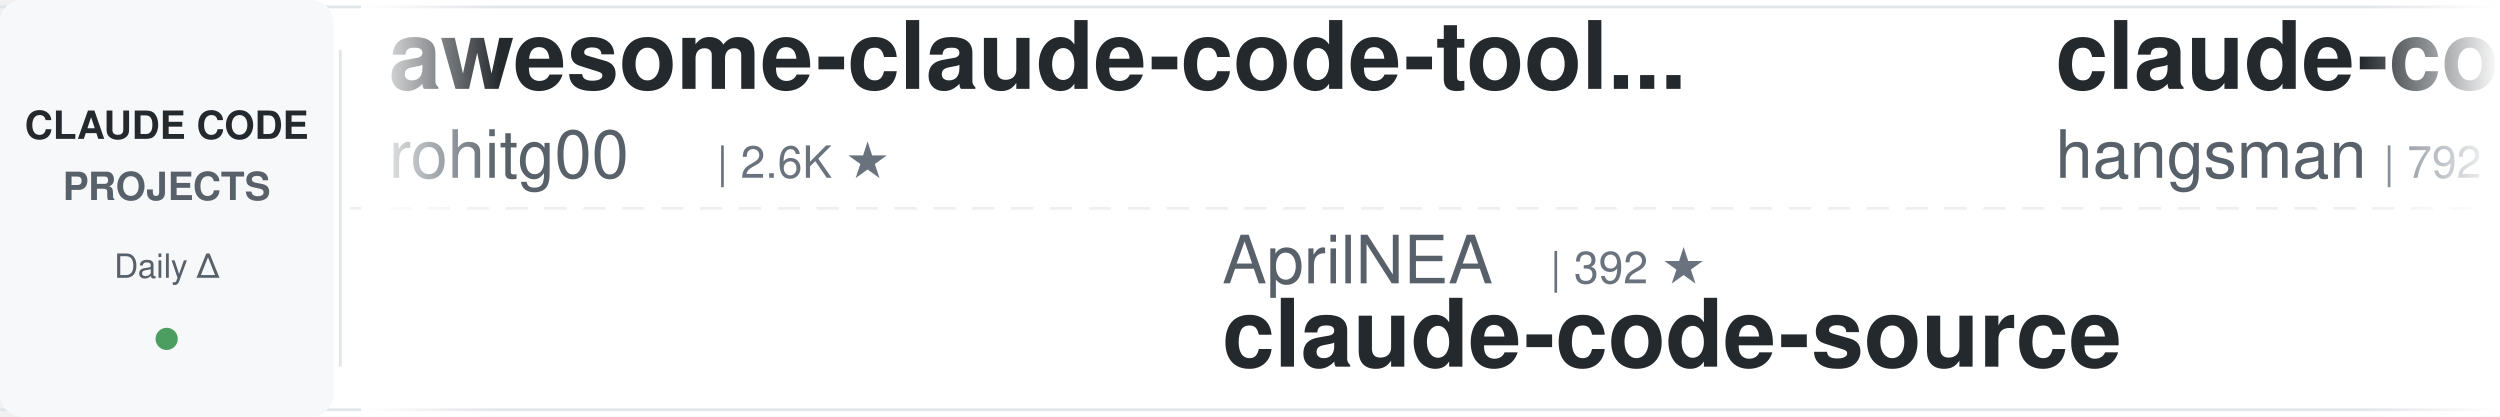
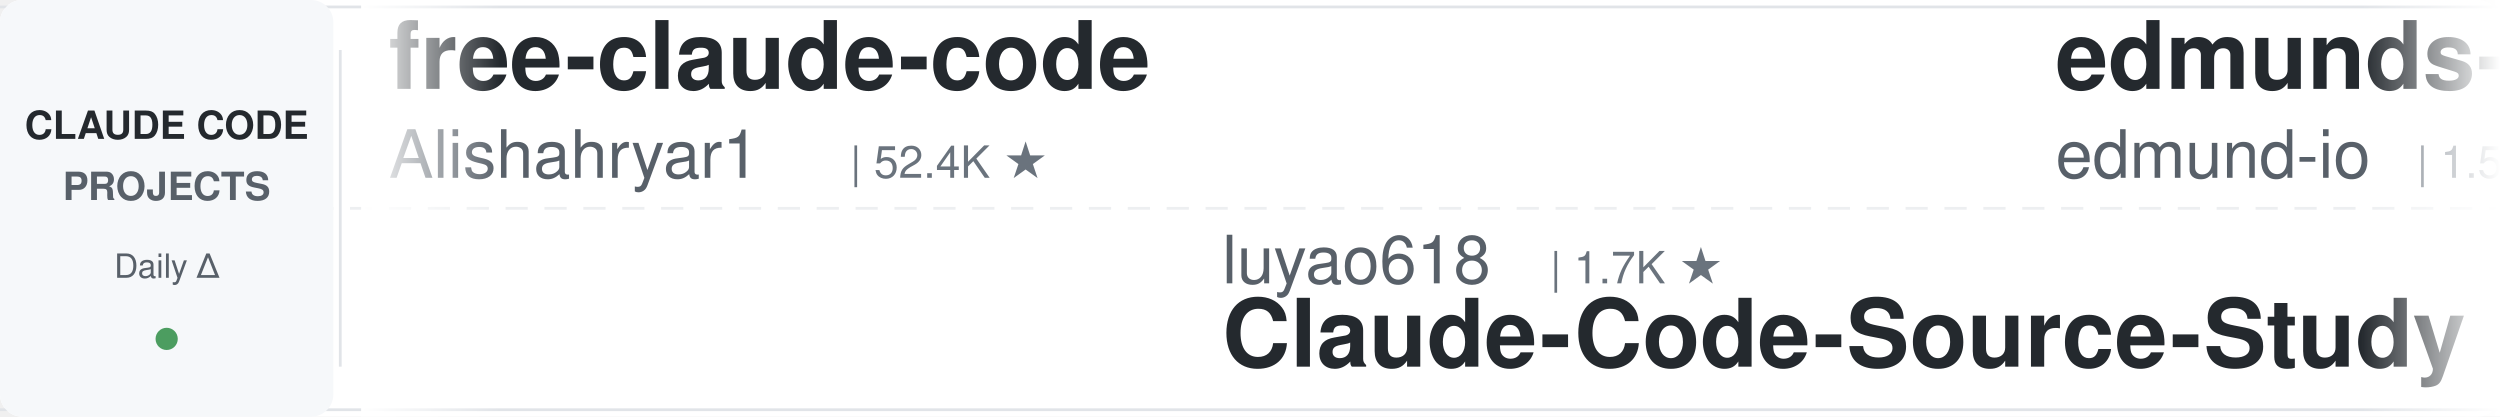
<svg xmlns="http://www.w3.org/2000/svg" width="900" height="150">
  <defs>
    <linearGradient id="leftFade" x1="0%" y1="0%" x2="100%" y2="0%">
      <stop offset="0%" style="stop-color:#ffffff;stop-opacity:1" />
      <stop offset="100%" style="stop-color:#ffffff;stop-opacity:0" />
    </linearGradient>
    <linearGradient id="rightFade" x1="0%" y1="0%" x2="100%" y2="0%">
      <stop offset="0%" style="stop-color:#ffffff;stop-opacity:0" />
      <stop offset="100%" style="stop-color:#ffffff;stop-opacity:1" />
    </linearGradient>
  </defs>
  <rect width="900" height="150" fill="#ffffff" rx="8" />
  <rect x="0" y="2" width="900" height="1" fill="#e1e4e8" />
  <rect x="0" y="147" width="900" height="1" fill="#e1e4e8" />
  <line x1="0" y1="75" x2="900" y2="75" stroke="#e1e4e8" stroke-width="1" stroke-dasharray="8 6" opacity="0.6" />
  <rect x="0" y="0" width="120" height="150" fill="#f6f8fa" rx="8" />
  <text x="60" y="50" font-family="-apple-system, BlinkMacSystemFont, 'Segoe UI', Helvetica, Arial, sans-serif" font-size="14" font-weight="600" fill="#24292e" text-anchor="middle">CLAUDE CODE</text>
  <text x="60" y="72" font-family="-apple-system, BlinkMacSystemFont, 'Segoe UI', Helvetica, Arial, sans-serif" font-size="14" font-weight="600" fill="#586069" text-anchor="middle">PROJECTS</text>
  <text x="60" y="100" font-family="-apple-system, BlinkMacSystemFont, 'Segoe UI', Helvetica, Arial, sans-serif" font-size="12" font-weight="500" fill="#586069" text-anchor="middle">Daily Δ</text>
  <circle cx="60" cy="122" r="4" fill="#22863a" opacity="0.8" />
  <rect x="122" y="18" width="1" height="114" fill="#e1e4e8" />
  <clipPath id="tickerClip">
    <rect x="130" y="0" width="770" height="150" />
  </clipPath>
  <g clip-path="url(#tickerClip)">
    <g id="tickerItems">
      <animateTransform attributeName="transform" attributeType="XML" type="translate" from="0 0" to="-3000 0" dur="54s" repeatCount="indefinite" />
      <g transform="translate(0, 0)">
-         <text x="140" y="32" font-family="-apple-system, BlinkMacSystemFont, 'Segoe UI', Helvetica, Arial, sans-serif" font-size="34" font-weight="600" fill="#24292e">awesome-claude-code-tool...</text>
-         <text x="140" y="64" font-family="-apple-system, BlinkMacSystemFont, 'Segoe UI', Helvetica, Arial, sans-serif" font-size="24" font-weight="400" fill="#586069">rohitg00</text>
-         <text x="258" y="64" font-family="-apple-system, BlinkMacSystemFont, 'Segoe UI', Helvetica, Arial, sans-serif" font-size="16" font-weight="500" fill="#6a737d">| 2.6K ★</text>
+         <text x="140" y="32" font-family="-apple-system, BlinkMacSystemFont, 'Segoe UI', Helvetica, Arial, sans-serif" font-size="34" font-weight="600" fill="#24292e">free-claude-code</text>
+         <text x="140" y="64" font-family="-apple-system, BlinkMacSystemFont, 'Segoe UI', Helvetica, Arial, sans-serif" font-size="24" font-weight="400" fill="#586069">Alishahryar1</text>
+         <text x="306" y="64" font-family="-apple-system, BlinkMacSystemFont, 'Segoe UI', Helvetica, Arial, sans-serif" font-size="16" font-weight="500" fill="#6a737d">| 52.4K ★</text>
      </g>
      <g transform="translate(300, 0)">
-         <text x="140" y="102" font-family="-apple-system, BlinkMacSystemFont, 'Segoe UI', Helvetica, Arial, sans-serif" font-size="24" font-weight="400" fill="#586069">AprilNEA</text>
-         <text x="258" y="102" font-family="-apple-system, BlinkMacSystemFont, 'Segoe UI', Helvetica, Arial, sans-serif" font-size="16" font-weight="500" fill="#6a737d">| 392 ★</text>
-         <text x="140" y="132" font-family="-apple-system, BlinkMacSystemFont, 'Segoe UI', Helvetica, Arial, sans-serif" font-size="34" font-weight="600" fill="#24292e">claude-code-source</text>
+         <text x="140" y="102" font-family="-apple-system, BlinkMacSystemFont, 'Segoe UI', Helvetica, Arial, sans-serif" font-size="24" font-weight="400" fill="#586069">luyao618</text>
+         <text x="258" y="102" font-family="-apple-system, BlinkMacSystemFont, 'Segoe UI', Helvetica, Arial, sans-serif" font-size="16" font-weight="500" fill="#6a737d">| 1.7K ★</text>
+         <text x="140" y="132" font-family="-apple-system, BlinkMacSystemFont, 'Segoe UI', Helvetica, Arial, sans-serif" font-size="34" font-weight="600" fill="#24292e">Claude-Code-Source-Study</text>
      </g>
      <g transform="translate(600, 0)">
-         <text x="140" y="32" font-family="-apple-system, BlinkMacSystemFont, 'Segoe UI', Helvetica, Arial, sans-serif" font-size="34" font-weight="600" fill="#24292e">claude-code-source</text>
-         <text x="140" y="64" font-family="-apple-system, BlinkMacSystemFont, 'Segoe UI', Helvetica, Arial, sans-serif" font-size="24" font-weight="400" fill="#586069">hangsman</text>
-         <text x="258" y="64" font-family="-apple-system, BlinkMacSystemFont, 'Segoe UI', Helvetica, Arial, sans-serif" font-size="16" font-weight="500" fill="#6a737d">| 792 ★</text>
+         <text x="140" y="32" font-family="-apple-system, BlinkMacSystemFont, 'Segoe UI', Helvetica, Arial, sans-serif" font-size="34" font-weight="600" fill="#24292e">edmunds-claude-code</text>
+         <text x="140" y="64" font-family="-apple-system, BlinkMacSystemFont, 'Segoe UI', Helvetica, Arial, sans-serif" font-size="24" font-weight="400" fill="#586069">edmund-io</text>
+         <text x="270" y="64" font-family="-apple-system, BlinkMacSystemFont, 'Segoe UI', Helvetica, Arial, sans-serif" font-size="16" font-weight="500" fill="#6a737d">| 1.5K ★</text>
      </g>
      <g transform="translate(900, 0)">
-         <text x="140" y="102" font-family="-apple-system, BlinkMacSystemFont, 'Segoe UI', Helvetica, Arial, sans-serif" font-size="24" font-weight="400" fill="#586069">https-deeplearning-ai</text>
-         <text x="414" y="102" font-family="-apple-system, BlinkMacSystemFont, 'Segoe UI', Helvetica, Arial, sans-serif" font-size="16" font-weight="500" fill="#6a737d">| 546 ★</text>
-         <text x="140" y="132" font-family="-apple-system, BlinkMacSystemFont, 'Segoe UI', Helvetica, Arial, sans-serif" font-size="34" font-weight="600" fill="#24292e">sc-claude-code-files</text>
+         <text x="140" y="102" font-family="-apple-system, BlinkMacSystemFont, 'Segoe UI', Helvetica, Arial, sans-serif" font-size="24" font-weight="400" fill="#586069">Yuyz0112</text>
+         <text x="258" y="102" font-family="-apple-system, BlinkMacSystemFont, 'Segoe UI', Helvetica, Arial, sans-serif" font-size="16" font-weight="500" fill="#6a737d">| 2.4K ★</text>
+         <text x="140" y="132" font-family="-apple-system, BlinkMacSystemFont, 'Segoe UI', Helvetica, Arial, sans-serif" font-size="34" font-weight="600" fill="#24292e">claude-code-reverse</text>
      </g>
      <g transform="translate(1200, 0)">
-         <text x="140" y="32" font-family="-apple-system, BlinkMacSystemFont, 'Segoe UI', Helvetica, Arial, sans-serif" font-size="34" font-weight="600" fill="#24292e">claude-code-system-promp...</text>
-         <text x="140" y="64" font-family="-apple-system, BlinkMacSystemFont, 'Segoe UI', Helvetica, Arial, sans-serif" font-size="24" font-weight="400" fill="#586069">Piebald-AI</text>
-         <text x="282" y="64" font-family="-apple-system, BlinkMacSystemFont, 'Segoe UI', Helvetica, Arial, sans-serif" font-size="16" font-weight="500" fill="#6a737d">| 12.5K ★</text>
+         <text x="140" y="32" font-family="-apple-system, BlinkMacSystemFont, 'Segoe UI', Helvetica, Arial, sans-serif" font-size="34" font-weight="600" fill="#24292e">claude-code-action</text>
+         <text x="140" y="64" font-family="-apple-system, BlinkMacSystemFont, 'Segoe UI', Helvetica, Arial, sans-serif" font-size="24" font-weight="400" fill="#586069">anthropics</text>
+         <text x="282" y="64" font-family="-apple-system, BlinkMacSystemFont, 'Segoe UI', Helvetica, Arial, sans-serif" font-size="16" font-weight="500" fill="#6a737d">| 8.8K ★</text>
      </g>
      <g transform="translate(1500, 0)">
-         <text x="140" y="102" font-family="-apple-system, BlinkMacSystemFont, 'Segoe UI', Helvetica, Arial, sans-serif" font-size="24" font-weight="400" fill="#586069">JrCx7scC</text>
-         <text x="258" y="102" font-family="-apple-system, BlinkMacSystemFont, 'Segoe UI', Helvetica, Arial, sans-serif" font-size="16" font-weight="500" fill="#6a737d">| 375 ★</text>
-         <text x="140" y="132" font-family="-apple-system, BlinkMacSystemFont, 'Segoe UI', Helvetica, Arial, sans-serif" font-size="34" font-weight="600" fill="#24292e">claude-code-source</text>
+         <text x="140" y="102" font-family="-apple-system, BlinkMacSystemFont, 'Segoe UI', Helvetica, Arial, sans-serif" font-size="24" font-weight="400" fill="#586069">Chachamaru127</text>
+         <text x="318" y="102" font-family="-apple-system, BlinkMacSystemFont, 'Segoe UI', Helvetica, Arial, sans-serif" font-size="16" font-weight="500" fill="#6a737d">| 3.1K ★</text>
+         <text x="140" y="132" font-family="-apple-system, BlinkMacSystemFont, 'Segoe UI', Helvetica, Arial, sans-serif" font-size="34" font-weight="600" fill="#24292e">claude-code-harness</text>
      </g>
      <g transform="translate(1800, 0)">
-         <text x="140" y="32" font-family="-apple-system, BlinkMacSystemFont, 'Segoe UI', Helvetica, Arial, sans-serif" font-size="34" font-weight="600" fill="#24292e">claude-code-telegram</text>
-         <text x="140" y="64" font-family="-apple-system, BlinkMacSystemFont, 'Segoe UI', Helvetica, Arial, sans-serif" font-size="24" font-weight="400" fill="#586069">RichardAtCT</text>
-         <text x="294" y="64" font-family="-apple-system, BlinkMacSystemFont, 'Segoe UI', Helvetica, Arial, sans-serif" font-size="16" font-weight="500" fill="#6a737d">| 2.8K ★</text>
+         <text x="140" y="32" font-family="-apple-system, BlinkMacSystemFont, 'Segoe UI', Helvetica, Arial, sans-serif" font-size="34" font-weight="600" fill="#24292e">claude-code-tips</text>
+         <text x="140" y="64" font-family="-apple-system, BlinkMacSystemFont, 'Segoe UI', Helvetica, Arial, sans-serif" font-size="24" font-weight="400" fill="#586069">ykdojo</text>
+         <text x="234" y="64" font-family="-apple-system, BlinkMacSystemFont, 'Segoe UI', Helvetica, Arial, sans-serif" font-size="16" font-weight="500" fill="#6a737d">| 10.0K ★</text>
      </g>
      <g transform="translate(2100, 0)">
-         <text x="140" y="102" font-family="-apple-system, BlinkMacSystemFont, 'Segoe UI', Helvetica, Arial, sans-serif" font-size="24" font-weight="400" fill="#586069">jqueryscript</text>
-         <text x="306" y="102" font-family="-apple-system, BlinkMacSystemFont, 'Segoe UI', Helvetica, Arial, sans-serif" font-size="16" font-weight="500" fill="#6a737d">| 507 ★</text>
-         <text x="140" y="132" font-family="-apple-system, BlinkMacSystemFont, 'Segoe UI', Helvetica, Arial, sans-serif" font-size="34" font-weight="600" fill="#24292e">awesome-claude-code</text>
+         <text x="140" y="102" font-family="-apple-system, BlinkMacSystemFont, 'Segoe UI', Helvetica, Arial, sans-serif" font-size="24" font-weight="400" fill="#586069">ccplugins</text>
+         <text x="270" y="102" font-family="-apple-system, BlinkMacSystemFont, 'Segoe UI', Helvetica, Arial, sans-serif" font-size="16" font-weight="500" fill="#6a737d">| 927 ★</text>
+         <text x="140" y="132" font-family="-apple-system, BlinkMacSystemFont, 'Segoe UI', Helvetica, Arial, sans-serif" font-size="34" font-weight="600" fill="#24292e">awesome-claude-code-plug...</text>
      </g>
      <g transform="translate(2400, 0)">
-         <text x="140" y="32" font-family="-apple-system, BlinkMacSystemFont, 'Segoe UI', Helvetica, Arial, sans-serif" font-size="34" font-weight="600" fill="#24292e">claude-code-cheat-sheet</text>
-         <text x="140" y="64" font-family="-apple-system, BlinkMacSystemFont, 'Segoe UI', Helvetica, Arial, sans-serif" font-size="24" font-weight="400" fill="#586069">Njengah</text>
-         <text x="246" y="64" font-family="-apple-system, BlinkMacSystemFont, 'Segoe UI', Helvetica, Arial, sans-serif" font-size="16" font-weight="500" fill="#6a737d">| 1.9K ★</text>
+         <text x="140" y="32" font-family="-apple-system, BlinkMacSystemFont, 'Segoe UI', Helvetica, Arial, sans-serif" font-size="34" font-weight="600" fill="#24292e">claude-code-spec-workflo...</text>
+         <text x="140" y="64" font-family="-apple-system, BlinkMacSystemFont, 'Segoe UI', Helvetica, Arial, sans-serif" font-size="24" font-weight="400" fill="#586069">Pimzino</text>
+         <text x="246" y="64" font-family="-apple-system, BlinkMacSystemFont, 'Segoe UI', Helvetica, Arial, sans-serif" font-size="16" font-weight="500" fill="#6a737d">| 3.9K ★</text>
      </g>
      <g transform="translate(2700, 0)">
-         <text x="140" y="102" font-family="-apple-system, BlinkMacSystemFont, 'Segoe UI', Helvetica, Arial, sans-serif" font-size="24" font-weight="400" fill="#586069">anthropics</text>
-         <text x="282" y="102" font-family="-apple-system, BlinkMacSystemFont, 'Segoe UI', Helvetica, Arial, sans-serif" font-size="16" font-weight="500" fill="#6a737d">| 8.8K ★</text>
-         <text x="140" y="132" font-family="-apple-system, BlinkMacSystemFont, 'Segoe UI', Helvetica, Arial, sans-serif" font-size="34" font-weight="600" fill="#24292e">claude-code-action</text>
+         <text x="140" y="102" font-family="-apple-system, BlinkMacSystemFont, 'Segoe UI', Helvetica, Arial, sans-serif" font-size="24" font-weight="400" fill="#586069">affaan-m</text>
+         <text x="258" y="102" font-family="-apple-system, BlinkMacSystemFont, 'Segoe UI', Helvetica, Arial, sans-serif" font-size="16" font-weight="500" fill="#6a737d">| 245.4K ★</text>
+         <text x="140" y="132" font-family="-apple-system, BlinkMacSystemFont, 'Segoe UI', Helvetica, Arial, sans-serif" font-size="34" font-weight="600" fill="#24292e">ECC</text>
      </g>
      <g transform="translate(3000, 0)">
-         <text x="140" y="32" font-family="-apple-system, BlinkMacSystemFont, 'Segoe UI', Helvetica, Arial, sans-serif" font-size="34" font-weight="600" fill="#24292e">awesome-claude-code-tool...</text>
-         <text x="140" y="64" font-family="-apple-system, BlinkMacSystemFont, 'Segoe UI', Helvetica, Arial, sans-serif" font-size="24" font-weight="400" fill="#586069">rohitg00</text>
-         <text x="258" y="64" font-family="-apple-system, BlinkMacSystemFont, 'Segoe UI', Helvetica, Arial, sans-serif" font-size="16" font-weight="500" fill="#6a737d">| 2.6K ★</text>
+         <text x="140" y="32" font-family="-apple-system, BlinkMacSystemFont, 'Segoe UI', Helvetica, Arial, sans-serif" font-size="34" font-weight="600" fill="#24292e">free-claude-code</text>
+         <text x="140" y="64" font-family="-apple-system, BlinkMacSystemFont, 'Segoe UI', Helvetica, Arial, sans-serif" font-size="24" font-weight="400" fill="#586069">Alishahryar1</text>
+         <text x="306" y="64" font-family="-apple-system, BlinkMacSystemFont, 'Segoe UI', Helvetica, Arial, sans-serif" font-size="16" font-weight="500" fill="#6a737d">| 52.4K ★</text>
      </g>
      <g transform="translate(3300, 0)">
-         <text x="140" y="102" font-family="-apple-system, BlinkMacSystemFont, 'Segoe UI', Helvetica, Arial, sans-serif" font-size="24" font-weight="400" fill="#586069">AprilNEA</text>
-         <text x="258" y="102" font-family="-apple-system, BlinkMacSystemFont, 'Segoe UI', Helvetica, Arial, sans-serif" font-size="16" font-weight="500" fill="#6a737d">| 392 ★</text>
-         <text x="140" y="132" font-family="-apple-system, BlinkMacSystemFont, 'Segoe UI', Helvetica, Arial, sans-serif" font-size="34" font-weight="600" fill="#24292e">claude-code-source</text>
+         <text x="140" y="102" font-family="-apple-system, BlinkMacSystemFont, 'Segoe UI', Helvetica, Arial, sans-serif" font-size="24" font-weight="400" fill="#586069">luyao618</text>
+         <text x="258" y="102" font-family="-apple-system, BlinkMacSystemFont, 'Segoe UI', Helvetica, Arial, sans-serif" font-size="16" font-weight="500" fill="#6a737d">| 1.7K ★</text>
+         <text x="140" y="132" font-family="-apple-system, BlinkMacSystemFont, 'Segoe UI', Helvetica, Arial, sans-serif" font-size="34" font-weight="600" fill="#24292e">Claude-Code-Source-Study</text>
      </g>
      <g transform="translate(3600, 0)">
-         <text x="140" y="32" font-family="-apple-system, BlinkMacSystemFont, 'Segoe UI', Helvetica, Arial, sans-serif" font-size="34" font-weight="600" fill="#24292e">claude-code-source</text>
-         <text x="140" y="64" font-family="-apple-system, BlinkMacSystemFont, 'Segoe UI', Helvetica, Arial, sans-serif" font-size="24" font-weight="400" fill="#586069">hangsman</text>
-         <text x="258" y="64" font-family="-apple-system, BlinkMacSystemFont, 'Segoe UI', Helvetica, Arial, sans-serif" font-size="16" font-weight="500" fill="#6a737d">| 792 ★</text>
+         <text x="140" y="32" font-family="-apple-system, BlinkMacSystemFont, 'Segoe UI', Helvetica, Arial, sans-serif" font-size="34" font-weight="600" fill="#24292e">edmunds-claude-code</text>
+         <text x="140" y="64" font-family="-apple-system, BlinkMacSystemFont, 'Segoe UI', Helvetica, Arial, sans-serif" font-size="24" font-weight="400" fill="#586069">edmund-io</text>
+         <text x="270" y="64" font-family="-apple-system, BlinkMacSystemFont, 'Segoe UI', Helvetica, Arial, sans-serif" font-size="16" font-weight="500" fill="#6a737d">| 1.5K ★</text>
      </g>
      <g transform="translate(3900, 0)">
-         <text x="140" y="102" font-family="-apple-system, BlinkMacSystemFont, 'Segoe UI', Helvetica, Arial, sans-serif" font-size="24" font-weight="400" fill="#586069">https-deeplearning-ai</text>
-         <text x="414" y="102" font-family="-apple-system, BlinkMacSystemFont, 'Segoe UI', Helvetica, Arial, sans-serif" font-size="16" font-weight="500" fill="#6a737d">| 546 ★</text>
-         <text x="140" y="132" font-family="-apple-system, BlinkMacSystemFont, 'Segoe UI', Helvetica, Arial, sans-serif" font-size="34" font-weight="600" fill="#24292e">sc-claude-code-files</text>
+         <text x="140" y="102" font-family="-apple-system, BlinkMacSystemFont, 'Segoe UI', Helvetica, Arial, sans-serif" font-size="24" font-weight="400" fill="#586069">Yuyz0112</text>
+         <text x="258" y="102" font-family="-apple-system, BlinkMacSystemFont, 'Segoe UI', Helvetica, Arial, sans-serif" font-size="16" font-weight="500" fill="#6a737d">| 2.4K ★</text>
+         <text x="140" y="132" font-family="-apple-system, BlinkMacSystemFont, 'Segoe UI', Helvetica, Arial, sans-serif" font-size="34" font-weight="600" fill="#24292e">claude-code-reverse</text>
      </g>
    </g>
  </g>
  <rect x="130" y="0" width="50" height="150" fill="url(#leftFade)" />
  <rect x="850" y="0" width="50" height="150" fill="url(#rightFade)" />
</svg>
